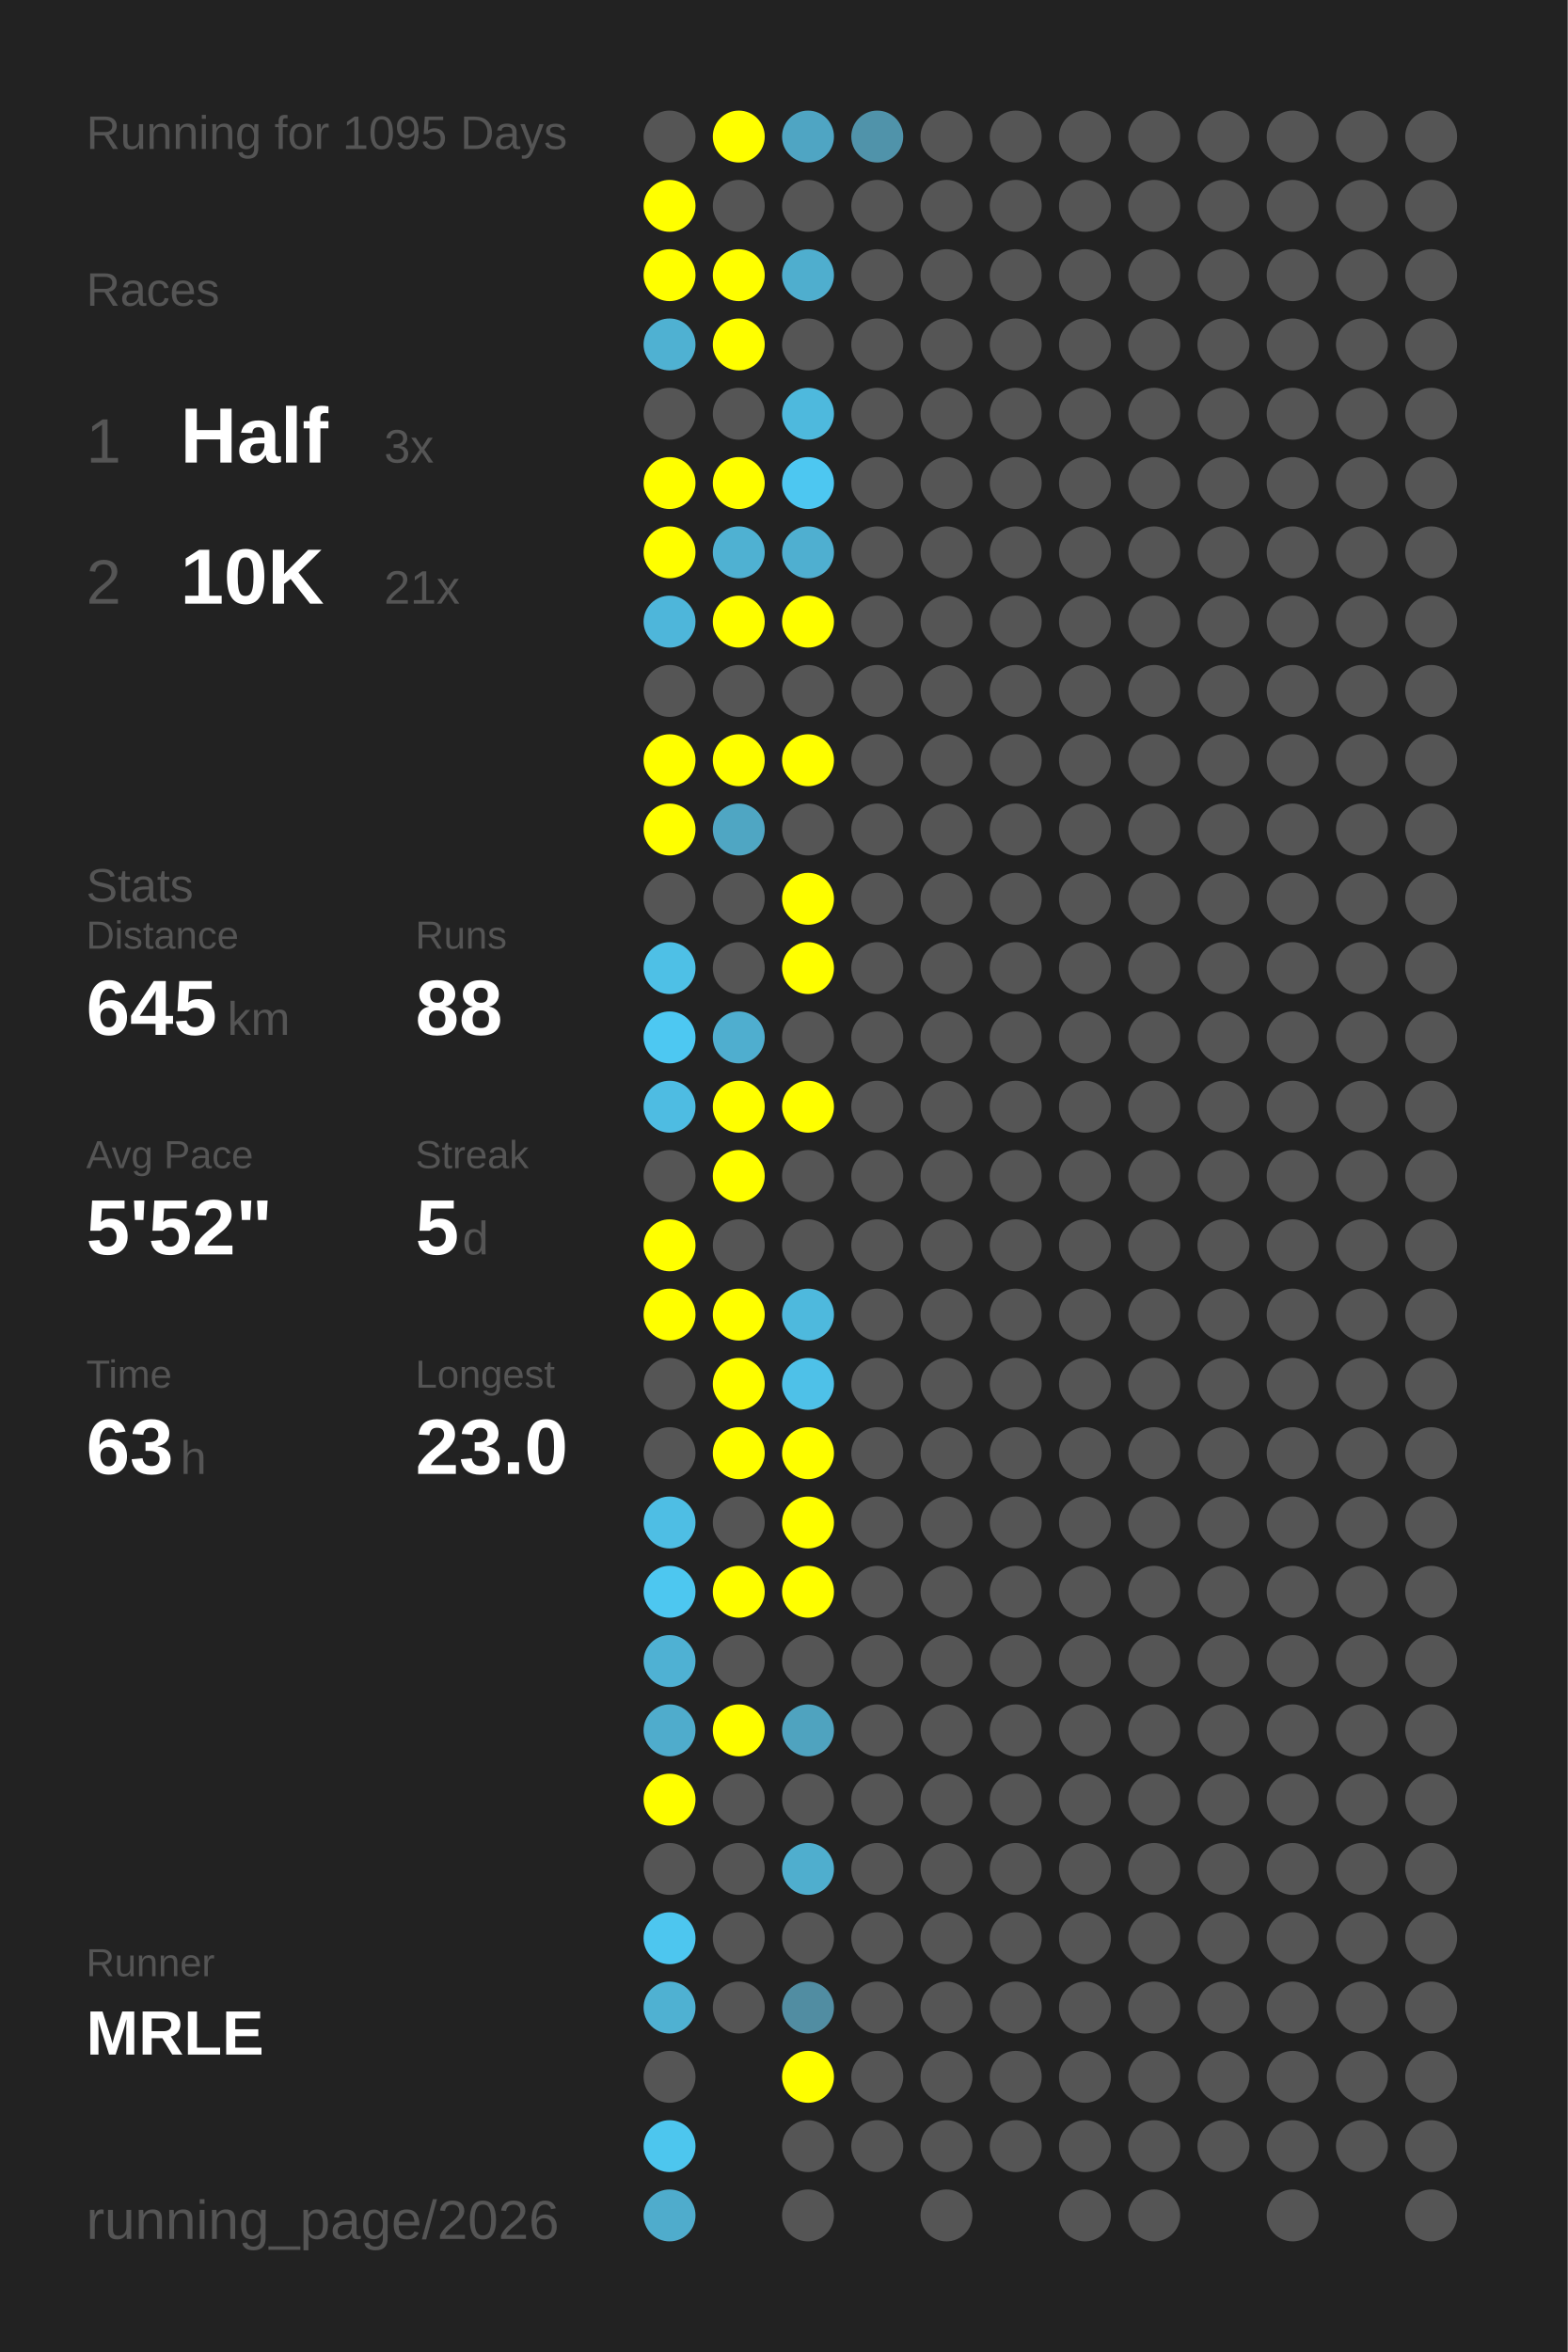
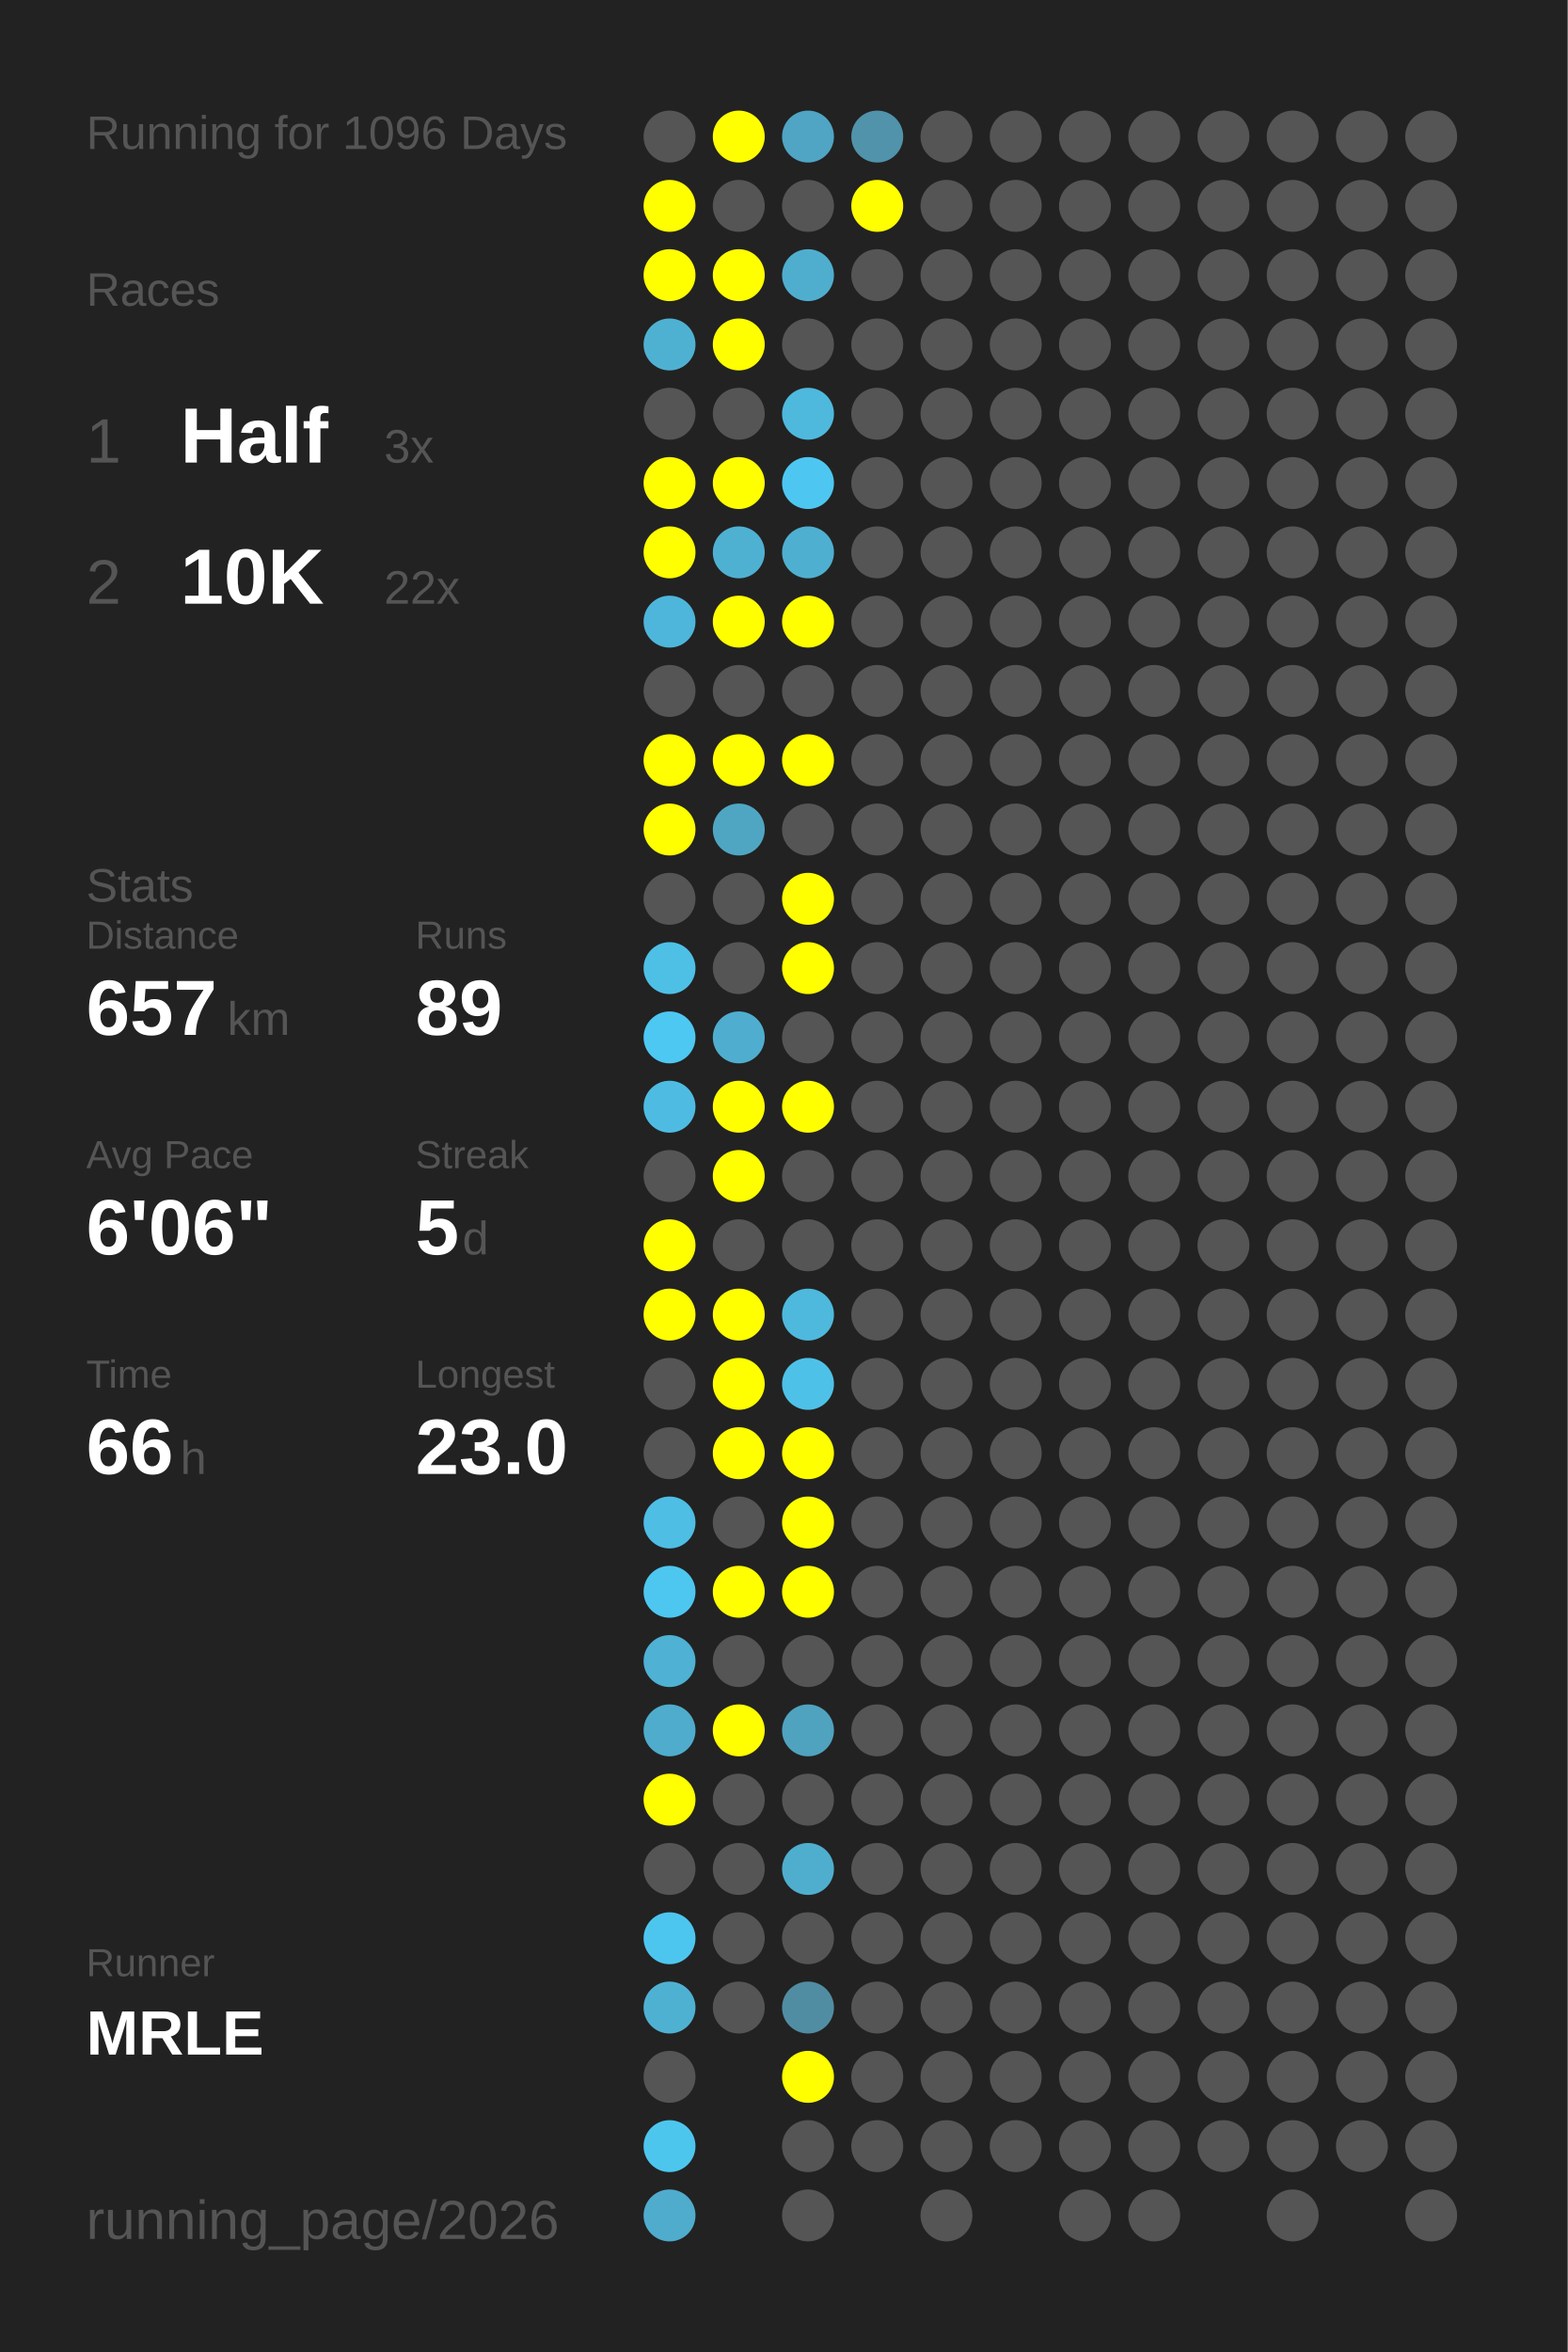
<svg xmlns="http://www.w3.org/2000/svg" baseProfile="full" height="300mm" version="1.1" viewBox="0,0,200,300" width="200mm">
  <defs />
  <rect fill="#222222" height="300" width="200" x="0" y="0" />
-   <text fill="#555555" style="font-size:6px; font-family:Arial;" x="11" y="19">Running for 1095 Days</text>
+   <text fill="#555555" style="font-size:6px; font-family:Arial;" x="11" y="19">Running for 1096 Days</text>
  <text fill="#555555" style="font-size:6px; font-family:Arial;" x="11" y="39">Races</text>
  <text fill="#555555" style="font-size:8px; font-family:Arial;" x="11" y="59">1</text>
  <text fill="#FFFFFF" style="font-size:10px; font-family:Arial; font-weight:bold;" x="23" y="59">Half</text>
  <text fill="#555555" style="font-size:6px; font-family:Arial;" x="49" y="59">3x</text>
  <text fill="#555555" style="font-size:8px; font-family:Arial;" x="11" y="77">2</text>
  <text fill="#FFFFFF" style="font-size:10px; font-family:Arial; font-weight:bold;" x="23" y="77">10K</text>
-   <text fill="#555555" style="font-size:6px; font-family:Arial;" x="49" y="77">21x</text>
+   <text fill="#555555" style="font-size:6px; font-family:Arial;" x="49" y="77">22x</text>
  <text fill="#555555" style="font-size:6px; font-family:Arial;" x="11" y="115">Stats</text>
  <text fill="#555555" style="font-size:5px; font-family:Arial;" x="11" y="121">Distance</text>
-   <text fill="#FFFFFF" style="font-size:10px; font-family:Arial; font-weight:bold;" x="11" y="132">645</text>
+   <text fill="#FFFFFF" style="font-size:10px; font-family:Arial; font-weight:bold;" x="11" y="132">657</text>
  <text fill="#555555" style="font-size:6px; font-family:Arial;" x="29" y="132">km</text>
  <text fill="#555555" style="font-size:5px; font-family:Arial;" x="53" y="121">Runs</text>
-   <text fill="#FFFFFF" style="font-size:10px; font-family:Arial; font-weight:bold;" x="53" y="132">88</text>
+   <text fill="#FFFFFF" style="font-size:10px; font-family:Arial; font-weight:bold;" x="53" y="132">89</text>
  <text fill="#555555" style="font-size:5px; font-family:Arial;" x="11" y="149">Avg Pace</text>
-   <text fill="#FFFFFF" style="font-size:10px; font-family:Arial; font-weight:bold;" x="11" y="160">5'52"</text>
+   <text fill="#FFFFFF" style="font-size:10px; font-family:Arial; font-weight:bold;" x="11" y="160">6'06"</text>
  <text fill="#555555" style="font-size:5px; font-family:Arial;" x="53" y="149">Streak</text>
  <text fill="#FFFFFF" style="font-size:10px; font-family:Arial; font-weight:bold;" x="53" y="160">5</text>
  <text fill="#555555" style="font-size:6px; font-family:Arial;" x="59" y="160">d</text>
  <text fill="#555555" style="font-size:5px; font-family:Arial;" x="11" y="177">Time</text>
-   <text fill="#FFFFFF" style="font-size:10px; font-family:Arial; font-weight:bold;" x="11" y="188">63</text>
+   <text fill="#FFFFFF" style="font-size:10px; font-family:Arial; font-weight:bold;" x="11" y="188">66</text>
  <text fill="#555555" style="font-size:6px; font-family:Arial;" x="23" y="188">h</text>
  <text fill="#555555" style="font-size:5px; font-family:Arial;" x="53" y="177">Longest</text>
  <text fill="#FFFFFF" style="font-size:10px; font-family:Arial; font-weight:bold;" x="53" y="188">23.0</text>
  <text fill="#555555" style="font-size:5px; font-family:Arial;" x="11" y="252.065">Runner</text>
  <text fill="#FFFFFF" style="font-size:8px; font-family:Arial; font-weight:bold;" x="11" y="262.065">MRLE</text>
  <text fill="#555555" style="font-size:7px; font-family:Arial;" x="11" y="285.581">running_page/2026</text>
  <circle cx="85.417" cy="17.419" fill="#555555" r="3.312" />
  <circle cx="85.417" cy="26.258" fill="#FFFF00" r="3.312" />
  <circle cx="85.417" cy="35.097" fill="#FFFF00" r="3.312" />
  <circle cx="85.417" cy="43.935" fill="#4fb1d2" r="3.312" />
  <circle cx="85.417" cy="52.774" fill="#555555" r="3.312" />
  <circle cx="85.417" cy="61.613" fill="#FFFF00" r="3.312" />
  <circle cx="85.417" cy="70.452" fill="#FFFF00" r="3.312" />
  <circle cx="85.417" cy="79.29" fill="#4eb6da" r="3.312" />
  <circle cx="85.417" cy="88.129" fill="#555555" r="3.312" />
  <circle cx="85.417" cy="96.968" fill="#FFFF00" r="3.312" />
  <circle cx="85.417" cy="105.806" fill="#FFFF00" r="3.312" />
  <circle cx="85.417" cy="114.645" fill="#555555" r="3.312" />
  <circle cx="85.417" cy="123.484" fill="#4ec0e6" r="3.312" />
  <circle cx="85.417" cy="132.323" fill="#4dc8f2" r="3.312" />
  <circle cx="85.417" cy="141.161" fill="#4ebce2" r="3.312" />
  <circle cx="85.417" cy="150" fill="#555555" r="3.312" />
  <circle cx="85.417" cy="158.839" fill="#FFFF00" r="3.312" />
  <circle cx="85.417" cy="167.677" fill="#FFFF00" r="3.312" />
  <circle cx="85.417" cy="176.516" fill="#555555" r="3.312" />
  <circle cx="85.417" cy="185.355" fill="#555555" r="3.312" />
  <circle cx="85.417" cy="194.194" fill="#4ebee4" r="3.312" />
  <circle cx="85.417" cy="203.032" fill="#4dc7f0" r="3.312" />
  <circle cx="85.417" cy="211.871" fill="#4fb1d3" r="3.312" />
  <circle cx="85.417" cy="220.71" fill="#4faccc" r="3.312" />
  <circle cx="85.417" cy="229.548" fill="#FFFF00" r="3.312" />
  <circle cx="85.417" cy="238.387" fill="#555555" r="3.312" />
  <circle cx="85.417" cy="247.226" fill="#4dc6ef" r="3.312" />
  <circle cx="85.417" cy="256.065" fill="#4fb1d2" r="3.312" />
  <circle cx="85.417" cy="264.903" fill="#555555" r="3.312" />
  <circle cx="85.417" cy="273.742" fill="#4dc6ee" r="3.312" />
  <circle cx="85.417" cy="282.581" fill="#4faccc" r="3.312" />
  <circle cx="94.25" cy="17.419" fill="#FFFF00" r="3.312" />
  <circle cx="94.25" cy="26.258" fill="#555555" r="3.312" />
  <circle cx="94.25" cy="35.097" fill="#FFFF00" r="3.312" />
  <circle cx="94.25" cy="43.935" fill="#FFFF00" r="3.312" />
  <circle cx="94.25" cy="52.774" fill="#555555" r="3.312" />
  <circle cx="94.25" cy="61.613" fill="#FFFF00" r="3.312" />
  <circle cx="94.25" cy="70.452" fill="#4fb1d2" r="3.312" />
  <circle cx="94.25" cy="79.29" fill="#FFFF00" r="3.312" />
  <circle cx="94.25" cy="88.129" fill="#555555" r="3.312" />
  <circle cx="94.25" cy="96.968" fill="#FFFF00" r="3.312" />
  <circle cx="94.25" cy="105.806" fill="#4fa6c3" r="3.312" />
  <circle cx="94.25" cy="114.645" fill="#555555" r="3.312" />
  <circle cx="94.25" cy="123.484" fill="#555555" r="3.312" />
  <circle cx="94.25" cy="132.323" fill="#4faecf" r="3.312" />
  <circle cx="94.25" cy="141.161" fill="#FFFF00" r="3.312" />
  <circle cx="94.25" cy="150" fill="#FFFF00" r="3.312" />
  <circle cx="94.25" cy="158.839" fill="#555555" r="3.312" />
  <circle cx="94.25" cy="167.677" fill="#FFFF00" r="3.312" />
  <circle cx="94.25" cy="176.516" fill="#FFFF00" r="3.312" />
  <circle cx="94.25" cy="185.355" fill="#FFFF00" r="3.312" />
  <circle cx="94.25" cy="194.194" fill="#555555" r="3.312" />
  <circle cx="94.25" cy="203.032" fill="#FFFF00" r="3.312" />
  <circle cx="94.25" cy="211.871" fill="#555555" r="3.312" />
  <circle cx="94.25" cy="220.71" fill="#FFFF00" r="3.312" />
  <circle cx="94.25" cy="229.548" fill="#555555" r="3.312" />
  <circle cx="94.25" cy="238.387" fill="#555555" r="3.312" />
  <circle cx="94.25" cy="247.226" fill="#555555" r="3.312" />
  <circle cx="94.25" cy="256.065" fill="#555555" r="3.312" />
  <circle cx="103.083" cy="17.419" fill="#4fa5c3" r="3.312" />
  <circle cx="103.083" cy="26.258" fill="#555555" r="3.312" />
  <circle cx="103.083" cy="35.097" fill="#4faece" r="3.312" />
  <circle cx="103.083" cy="43.935" fill="#555555" r="3.312" />
  <circle cx="103.083" cy="52.774" fill="#4eb9dd" r="3.312" />
  <circle cx="103.083" cy="61.613" fill="#4dc7f1" r="3.312" />
  <circle cx="103.083" cy="70.452" fill="#4fafd0" r="3.312" />
  <circle cx="103.083" cy="79.29" fill="#FFFF00" r="3.312" />
  <circle cx="103.083" cy="88.129" fill="#555555" r="3.312" />
  <circle cx="103.083" cy="96.968" fill="#FFFF00" r="3.312" />
  <circle cx="103.083" cy="105.806" fill="#555555" r="3.312" />
  <circle cx="103.083" cy="114.645" fill="#FFFF00" r="3.312" />
  <circle cx="103.083" cy="123.484" fill="#FFFF00" r="3.312" />
  <circle cx="103.083" cy="132.323" fill="#555555" r="3.312" />
  <circle cx="103.083" cy="141.161" fill="#FFFF00" r="3.312" />
  <circle cx="103.083" cy="150" fill="#555555" r="3.312" />
  <circle cx="103.083" cy="158.839" fill="#555555" r="3.312" />
  <circle cx="103.083" cy="167.677" fill="#4eb9dd" r="3.312" />
  <circle cx="103.083" cy="176.516" fill="#4ec1e8" r="3.312" />
  <circle cx="103.083" cy="185.355" fill="#FFFF00" r="3.312" />
  <circle cx="103.083" cy="194.194" fill="#FFFF00" r="3.312" />
  <circle cx="103.083" cy="203.032" fill="#FFFF00" r="3.312" />
  <circle cx="103.083" cy="211.871" fill="#555555" r="3.312" />
  <circle cx="103.083" cy="220.71" fill="#4fa3bf" r="3.312" />
  <circle cx="103.083" cy="229.548" fill="#555555" r="3.312" />
  <circle cx="103.083" cy="238.387" fill="#4faece" r="3.312" />
  <circle cx="103.083" cy="247.226" fill="#555555" r="3.312" />
  <circle cx="103.083" cy="256.065" fill="#518da2" r="3.312" />
  <circle cx="103.083" cy="264.903" fill="#FFFF00" r="3.312" />
  <circle cx="103.083" cy="273.742" fill="#555555" r="3.312" />
  <circle cx="103.083" cy="282.581" fill="#555555" r="3.312" />
  <circle cx="111.917" cy="17.419" fill="#5093aa" r="3.312" />
-   <circle cx="111.917" cy="26.258" fill="#555555" r="3.312" />
+   <circle cx="111.917" cy="26.258" fill="#FFFF00" r="3.312" />
  <circle cx="111.917" cy="35.097" fill="#555555" r="3.312" />
  <circle cx="111.917" cy="43.935" fill="#555555" r="3.312" />
  <circle cx="111.917" cy="52.774" fill="#555555" r="3.312" />
  <circle cx="111.917" cy="61.613" fill="#555555" r="3.312" />
  <circle cx="111.917" cy="70.452" fill="#555555" r="3.312" />
  <circle cx="111.917" cy="79.29" fill="#555555" r="3.312" />
  <circle cx="111.917" cy="88.129" fill="#555555" r="3.312" />
  <circle cx="111.917" cy="96.968" fill="#555555" r="3.312" />
  <circle cx="111.917" cy="105.806" fill="#555555" r="3.312" />
  <circle cx="111.917" cy="114.645" fill="#555555" r="3.312" />
  <circle cx="111.917" cy="123.484" fill="#555555" r="3.312" />
  <circle cx="111.917" cy="132.323" fill="#555555" r="3.312" />
  <circle cx="111.917" cy="141.161" fill="#555555" r="3.312" />
  <circle cx="111.917" cy="150" fill="#555555" r="3.312" />
  <circle cx="111.917" cy="158.839" fill="#555555" r="3.312" />
  <circle cx="111.917" cy="167.677" fill="#555555" r="3.312" />
  <circle cx="111.917" cy="176.516" fill="#555555" r="3.312" />
  <circle cx="111.917" cy="185.355" fill="#555555" r="3.312" />
  <circle cx="111.917" cy="194.194" fill="#555555" r="3.312" />
  <circle cx="111.917" cy="203.032" fill="#555555" r="3.312" />
  <circle cx="111.917" cy="211.871" fill="#555555" r="3.312" />
  <circle cx="111.917" cy="220.71" fill="#555555" r="3.312" />
  <circle cx="111.917" cy="229.548" fill="#555555" r="3.312" />
  <circle cx="111.917" cy="238.387" fill="#555555" r="3.312" />
  <circle cx="111.917" cy="247.226" fill="#555555" r="3.312" />
  <circle cx="111.917" cy="256.065" fill="#555555" r="3.312" />
  <circle cx="111.917" cy="264.903" fill="#555555" r="3.312" />
  <circle cx="111.917" cy="273.742" fill="#555555" r="3.312" />
  <circle cx="120.75" cy="17.419" fill="#555555" r="3.312" />
  <circle cx="120.75" cy="26.258" fill="#555555" r="3.312" />
  <circle cx="120.75" cy="35.097" fill="#555555" r="3.312" />
  <circle cx="120.75" cy="43.935" fill="#555555" r="3.312" />
  <circle cx="120.75" cy="52.774" fill="#555555" r="3.312" />
  <circle cx="120.75" cy="61.613" fill="#555555" r="3.312" />
  <circle cx="120.75" cy="70.452" fill="#555555" r="3.312" />
  <circle cx="120.75" cy="79.29" fill="#555555" r="3.312" />
  <circle cx="120.75" cy="88.129" fill="#555555" r="3.312" />
  <circle cx="120.75" cy="96.968" fill="#555555" r="3.312" />
  <circle cx="120.75" cy="105.806" fill="#555555" r="3.312" />
  <circle cx="120.75" cy="114.645" fill="#555555" r="3.312" />
  <circle cx="120.75" cy="123.484" fill="#555555" r="3.312" />
  <circle cx="120.75" cy="132.323" fill="#555555" r="3.312" />
  <circle cx="120.75" cy="141.161" fill="#555555" r="3.312" />
  <circle cx="120.75" cy="150" fill="#555555" r="3.312" />
  <circle cx="120.75" cy="158.839" fill="#555555" r="3.312" />
  <circle cx="120.75" cy="167.677" fill="#555555" r="3.312" />
  <circle cx="120.75" cy="176.516" fill="#555555" r="3.312" />
  <circle cx="120.75" cy="185.355" fill="#555555" r="3.312" />
  <circle cx="120.75" cy="194.194" fill="#555555" r="3.312" />
  <circle cx="120.75" cy="203.032" fill="#555555" r="3.312" />
  <circle cx="120.75" cy="211.871" fill="#555555" r="3.312" />
  <circle cx="120.75" cy="220.71" fill="#555555" r="3.312" />
  <circle cx="120.75" cy="229.548" fill="#555555" r="3.312" />
  <circle cx="120.75" cy="238.387" fill="#555555" r="3.312" />
  <circle cx="120.75" cy="247.226" fill="#555555" r="3.312" />
  <circle cx="120.75" cy="256.065" fill="#555555" r="3.312" />
  <circle cx="120.75" cy="264.903" fill="#555555" r="3.312" />
  <circle cx="120.75" cy="273.742" fill="#555555" r="3.312" />
  <circle cx="120.75" cy="282.581" fill="#555555" r="3.312" />
  <circle cx="129.583" cy="17.419" fill="#555555" r="3.312" />
  <circle cx="129.583" cy="26.258" fill="#555555" r="3.312" />
  <circle cx="129.583" cy="35.097" fill="#555555" r="3.312" />
  <circle cx="129.583" cy="43.935" fill="#555555" r="3.312" />
  <circle cx="129.583" cy="52.774" fill="#555555" r="3.312" />
  <circle cx="129.583" cy="61.613" fill="#555555" r="3.312" />
  <circle cx="129.583" cy="70.452" fill="#555555" r="3.312" />
  <circle cx="129.583" cy="79.29" fill="#555555" r="3.312" />
  <circle cx="129.583" cy="88.129" fill="#555555" r="3.312" />
  <circle cx="129.583" cy="96.968" fill="#555555" r="3.312" />
  <circle cx="129.583" cy="105.806" fill="#555555" r="3.312" />
  <circle cx="129.583" cy="114.645" fill="#555555" r="3.312" />
  <circle cx="129.583" cy="123.484" fill="#555555" r="3.312" />
  <circle cx="129.583" cy="132.323" fill="#555555" r="3.312" />
  <circle cx="129.583" cy="141.161" fill="#555555" r="3.312" />
  <circle cx="129.583" cy="150" fill="#555555" r="3.312" />
  <circle cx="129.583" cy="158.839" fill="#555555" r="3.312" />
  <circle cx="129.583" cy="167.677" fill="#555555" r="3.312" />
  <circle cx="129.583" cy="176.516" fill="#555555" r="3.312" />
  <circle cx="129.583" cy="185.355" fill="#555555" r="3.312" />
  <circle cx="129.583" cy="194.194" fill="#555555" r="3.312" />
  <circle cx="129.583" cy="203.032" fill="#555555" r="3.312" />
  <circle cx="129.583" cy="211.871" fill="#555555" r="3.312" />
  <circle cx="129.583" cy="220.71" fill="#555555" r="3.312" />
  <circle cx="129.583" cy="229.548" fill="#555555" r="3.312" />
  <circle cx="129.583" cy="238.387" fill="#555555" r="3.312" />
  <circle cx="129.583" cy="247.226" fill="#555555" r="3.312" />
  <circle cx="129.583" cy="256.065" fill="#555555" r="3.312" />
  <circle cx="129.583" cy="264.903" fill="#555555" r="3.312" />
  <circle cx="129.583" cy="273.742" fill="#555555" r="3.312" />
  <circle cx="138.417" cy="17.419" fill="#555555" r="3.312" />
  <circle cx="138.417" cy="26.258" fill="#555555" r="3.312" />
  <circle cx="138.417" cy="35.097" fill="#555555" r="3.312" />
  <circle cx="138.417" cy="43.935" fill="#555555" r="3.312" />
  <circle cx="138.417" cy="52.774" fill="#555555" r="3.312" />
  <circle cx="138.417" cy="61.613" fill="#555555" r="3.312" />
  <circle cx="138.417" cy="70.452" fill="#555555" r="3.312" />
  <circle cx="138.417" cy="79.29" fill="#555555" r="3.312" />
  <circle cx="138.417" cy="88.129" fill="#555555" r="3.312" />
  <circle cx="138.417" cy="96.968" fill="#555555" r="3.312" />
  <circle cx="138.417" cy="105.806" fill="#555555" r="3.312" />
  <circle cx="138.417" cy="114.645" fill="#555555" r="3.312" />
  <circle cx="138.417" cy="123.484" fill="#555555" r="3.312" />
  <circle cx="138.417" cy="132.323" fill="#555555" r="3.312" />
  <circle cx="138.417" cy="141.161" fill="#555555" r="3.312" />
  <circle cx="138.417" cy="150" fill="#555555" r="3.312" />
  <circle cx="138.417" cy="158.839" fill="#555555" r="3.312" />
  <circle cx="138.417" cy="167.677" fill="#555555" r="3.312" />
  <circle cx="138.417" cy="176.516" fill="#555555" r="3.312" />
  <circle cx="138.417" cy="185.355" fill="#555555" r="3.312" />
  <circle cx="138.417" cy="194.194" fill="#555555" r="3.312" />
  <circle cx="138.417" cy="203.032" fill="#555555" r="3.312" />
  <circle cx="138.417" cy="211.871" fill="#555555" r="3.312" />
  <circle cx="138.417" cy="220.71" fill="#555555" r="3.312" />
  <circle cx="138.417" cy="229.548" fill="#555555" r="3.312" />
  <circle cx="138.417" cy="238.387" fill="#555555" r="3.312" />
  <circle cx="138.417" cy="247.226" fill="#555555" r="3.312" />
  <circle cx="138.417" cy="256.065" fill="#555555" r="3.312" />
  <circle cx="138.417" cy="264.903" fill="#555555" r="3.312" />
  <circle cx="138.417" cy="273.742" fill="#555555" r="3.312" />
  <circle cx="138.417" cy="282.581" fill="#555555" r="3.312" />
  <circle cx="147.25" cy="17.419" fill="#555555" r="3.312" />
  <circle cx="147.25" cy="26.258" fill="#555555" r="3.312" />
  <circle cx="147.25" cy="35.097" fill="#555555" r="3.312" />
  <circle cx="147.25" cy="43.935" fill="#555555" r="3.312" />
  <circle cx="147.25" cy="52.774" fill="#555555" r="3.312" />
  <circle cx="147.25" cy="61.613" fill="#555555" r="3.312" />
  <circle cx="147.25" cy="70.452" fill="#555555" r="3.312" />
  <circle cx="147.25" cy="79.29" fill="#555555" r="3.312" />
  <circle cx="147.25" cy="88.129" fill="#555555" r="3.312" />
  <circle cx="147.25" cy="96.968" fill="#555555" r="3.312" />
  <circle cx="147.25" cy="105.806" fill="#555555" r="3.312" />
  <circle cx="147.25" cy="114.645" fill="#555555" r="3.312" />
  <circle cx="147.25" cy="123.484" fill="#555555" r="3.312" />
  <circle cx="147.25" cy="132.323" fill="#555555" r="3.312" />
  <circle cx="147.25" cy="141.161" fill="#555555" r="3.312" />
  <circle cx="147.25" cy="150" fill="#555555" r="3.312" />
  <circle cx="147.25" cy="158.839" fill="#555555" r="3.312" />
  <circle cx="147.25" cy="167.677" fill="#555555" r="3.312" />
  <circle cx="147.25" cy="176.516" fill="#555555" r="3.312" />
  <circle cx="147.25" cy="185.355" fill="#555555" r="3.312" />
  <circle cx="147.25" cy="194.194" fill="#555555" r="3.312" />
  <circle cx="147.25" cy="203.032" fill="#555555" r="3.312" />
  <circle cx="147.25" cy="211.871" fill="#555555" r="3.312" />
  <circle cx="147.25" cy="220.71" fill="#555555" r="3.312" />
  <circle cx="147.25" cy="229.548" fill="#555555" r="3.312" />
  <circle cx="147.25" cy="238.387" fill="#555555" r="3.312" />
  <circle cx="147.25" cy="247.226" fill="#555555" r="3.312" />
  <circle cx="147.25" cy="256.065" fill="#555555" r="3.312" />
  <circle cx="147.25" cy="264.903" fill="#555555" r="3.312" />
  <circle cx="147.25" cy="273.742" fill="#555555" r="3.312" />
  <circle cx="147.25" cy="282.581" fill="#555555" r="3.312" />
  <circle cx="156.083" cy="17.419" fill="#555555" r="3.312" />
  <circle cx="156.083" cy="26.258" fill="#555555" r="3.312" />
  <circle cx="156.083" cy="35.097" fill="#555555" r="3.312" />
  <circle cx="156.083" cy="43.935" fill="#555555" r="3.312" />
  <circle cx="156.083" cy="52.774" fill="#555555" r="3.312" />
  <circle cx="156.083" cy="61.613" fill="#555555" r="3.312" />
  <circle cx="156.083" cy="70.452" fill="#555555" r="3.312" />
  <circle cx="156.083" cy="79.29" fill="#555555" r="3.312" />
  <circle cx="156.083" cy="88.129" fill="#555555" r="3.312" />
  <circle cx="156.083" cy="96.968" fill="#555555" r="3.312" />
  <circle cx="156.083" cy="105.806" fill="#555555" r="3.312" />
  <circle cx="156.083" cy="114.645" fill="#555555" r="3.312" />
  <circle cx="156.083" cy="123.484" fill="#555555" r="3.312" />
  <circle cx="156.083" cy="132.323" fill="#555555" r="3.312" />
  <circle cx="156.083" cy="141.161" fill="#555555" r="3.312" />
  <circle cx="156.083" cy="150" fill="#555555" r="3.312" />
  <circle cx="156.083" cy="158.839" fill="#555555" r="3.312" />
  <circle cx="156.083" cy="167.677" fill="#555555" r="3.312" />
  <circle cx="156.083" cy="176.516" fill="#555555" r="3.312" />
  <circle cx="156.083" cy="185.355" fill="#555555" r="3.312" />
  <circle cx="156.083" cy="194.194" fill="#555555" r="3.312" />
  <circle cx="156.083" cy="203.032" fill="#555555" r="3.312" />
  <circle cx="156.083" cy="211.871" fill="#555555" r="3.312" />
  <circle cx="156.083" cy="220.71" fill="#555555" r="3.312" />
  <circle cx="156.083" cy="229.548" fill="#555555" r="3.312" />
  <circle cx="156.083" cy="238.387" fill="#555555" r="3.312" />
  <circle cx="156.083" cy="247.226" fill="#555555" r="3.312" />
  <circle cx="156.083" cy="256.065" fill="#555555" r="3.312" />
  <circle cx="156.083" cy="264.903" fill="#555555" r="3.312" />
  <circle cx="156.083" cy="273.742" fill="#555555" r="3.312" />
  <circle cx="164.917" cy="17.419" fill="#555555" r="3.312" />
  <circle cx="164.917" cy="26.258" fill="#555555" r="3.312" />
  <circle cx="164.917" cy="35.097" fill="#555555" r="3.312" />
  <circle cx="164.917" cy="43.935" fill="#555555" r="3.312" />
  <circle cx="164.917" cy="52.774" fill="#555555" r="3.312" />
  <circle cx="164.917" cy="61.613" fill="#555555" r="3.312" />
  <circle cx="164.917" cy="70.452" fill="#555555" r="3.312" />
  <circle cx="164.917" cy="79.29" fill="#555555" r="3.312" />
  <circle cx="164.917" cy="88.129" fill="#555555" r="3.312" />
  <circle cx="164.917" cy="96.968" fill="#555555" r="3.312" />
  <circle cx="164.917" cy="105.806" fill="#555555" r="3.312" />
  <circle cx="164.917" cy="114.645" fill="#555555" r="3.312" />
  <circle cx="164.917" cy="123.484" fill="#555555" r="3.312" />
  <circle cx="164.917" cy="132.323" fill="#555555" r="3.312" />
  <circle cx="164.917" cy="141.161" fill="#555555" r="3.312" />
  <circle cx="164.917" cy="150" fill="#555555" r="3.312" />
  <circle cx="164.917" cy="158.839" fill="#555555" r="3.312" />
  <circle cx="164.917" cy="167.677" fill="#555555" r="3.312" />
  <circle cx="164.917" cy="176.516" fill="#555555" r="3.312" />
  <circle cx="164.917" cy="185.355" fill="#555555" r="3.312" />
  <circle cx="164.917" cy="194.194" fill="#555555" r="3.312" />
  <circle cx="164.917" cy="203.032" fill="#555555" r="3.312" />
  <circle cx="164.917" cy="211.871" fill="#555555" r="3.312" />
  <circle cx="164.917" cy="220.71" fill="#555555" r="3.312" />
  <circle cx="164.917" cy="229.548" fill="#555555" r="3.312" />
  <circle cx="164.917" cy="238.387" fill="#555555" r="3.312" />
  <circle cx="164.917" cy="247.226" fill="#555555" r="3.312" />
  <circle cx="164.917" cy="256.065" fill="#555555" r="3.312" />
  <circle cx="164.917" cy="264.903" fill="#555555" r="3.312" />
  <circle cx="164.917" cy="273.742" fill="#555555" r="3.312" />
  <circle cx="164.917" cy="282.581" fill="#555555" r="3.312" />
  <circle cx="173.75" cy="17.419" fill="#555555" r="3.312" />
  <circle cx="173.75" cy="26.258" fill="#555555" r="3.312" />
  <circle cx="173.75" cy="35.097" fill="#555555" r="3.312" />
  <circle cx="173.75" cy="43.935" fill="#555555" r="3.312" />
  <circle cx="173.75" cy="52.774" fill="#555555" r="3.312" />
  <circle cx="173.75" cy="61.613" fill="#555555" r="3.312" />
  <circle cx="173.75" cy="70.452" fill="#555555" r="3.312" />
  <circle cx="173.75" cy="79.29" fill="#555555" r="3.312" />
  <circle cx="173.75" cy="88.129" fill="#555555" r="3.312" />
  <circle cx="173.75" cy="96.968" fill="#555555" r="3.312" />
  <circle cx="173.75" cy="105.806" fill="#555555" r="3.312" />
  <circle cx="173.75" cy="114.645" fill="#555555" r="3.312" />
  <circle cx="173.75" cy="123.484" fill="#555555" r="3.312" />
  <circle cx="173.75" cy="132.323" fill="#555555" r="3.312" />
  <circle cx="173.75" cy="141.161" fill="#555555" r="3.312" />
  <circle cx="173.75" cy="150" fill="#555555" r="3.312" />
  <circle cx="173.75" cy="158.839" fill="#555555" r="3.312" />
  <circle cx="173.75" cy="167.677" fill="#555555" r="3.312" />
  <circle cx="173.75" cy="176.516" fill="#555555" r="3.312" />
  <circle cx="173.75" cy="185.355" fill="#555555" r="3.312" />
  <circle cx="173.75" cy="194.194" fill="#555555" r="3.312" />
  <circle cx="173.75" cy="203.032" fill="#555555" r="3.312" />
  <circle cx="173.75" cy="211.871" fill="#555555" r="3.312" />
  <circle cx="173.75" cy="220.71" fill="#555555" r="3.312" />
  <circle cx="173.75" cy="229.548" fill="#555555" r="3.312" />
  <circle cx="173.75" cy="238.387" fill="#555555" r="3.312" />
  <circle cx="173.75" cy="247.226" fill="#555555" r="3.312" />
  <circle cx="173.75" cy="256.065" fill="#555555" r="3.312" />
  <circle cx="173.75" cy="264.903" fill="#555555" r="3.312" />
  <circle cx="173.75" cy="273.742" fill="#555555" r="3.312" />
  <circle cx="182.583" cy="17.419" fill="#555555" r="3.312" />
  <circle cx="182.583" cy="26.258" fill="#555555" r="3.312" />
  <circle cx="182.583" cy="35.097" fill="#555555" r="3.312" />
  <circle cx="182.583" cy="43.935" fill="#555555" r="3.312" />
  <circle cx="182.583" cy="52.774" fill="#555555" r="3.312" />
  <circle cx="182.583" cy="61.613" fill="#555555" r="3.312" />
  <circle cx="182.583" cy="70.452" fill="#555555" r="3.312" />
  <circle cx="182.583" cy="79.29" fill="#555555" r="3.312" />
  <circle cx="182.583" cy="88.129" fill="#555555" r="3.312" />
  <circle cx="182.583" cy="96.968" fill="#555555" r="3.312" />
  <circle cx="182.583" cy="105.806" fill="#555555" r="3.312" />
  <circle cx="182.583" cy="114.645" fill="#555555" r="3.312" />
  <circle cx="182.583" cy="123.484" fill="#555555" r="3.312" />
  <circle cx="182.583" cy="132.323" fill="#555555" r="3.312" />
  <circle cx="182.583" cy="141.161" fill="#555555" r="3.312" />
  <circle cx="182.583" cy="150" fill="#555555" r="3.312" />
  <circle cx="182.583" cy="158.839" fill="#555555" r="3.312" />
  <circle cx="182.583" cy="167.677" fill="#555555" r="3.312" />
  <circle cx="182.583" cy="176.516" fill="#555555" r="3.312" />
  <circle cx="182.583" cy="185.355" fill="#555555" r="3.312" />
  <circle cx="182.583" cy="194.194" fill="#555555" r="3.312" />
  <circle cx="182.583" cy="203.032" fill="#555555" r="3.312" />
  <circle cx="182.583" cy="211.871" fill="#555555" r="3.312" />
  <circle cx="182.583" cy="220.71" fill="#555555" r="3.312" />
  <circle cx="182.583" cy="229.548" fill="#555555" r="3.312" />
  <circle cx="182.583" cy="238.387" fill="#555555" r="3.312" />
  <circle cx="182.583" cy="247.226" fill="#555555" r="3.312" />
  <circle cx="182.583" cy="256.065" fill="#555555" r="3.312" />
  <circle cx="182.583" cy="264.903" fill="#555555" r="3.312" />
  <circle cx="182.583" cy="273.742" fill="#555555" r="3.312" />
  <circle cx="182.583" cy="282.581" fill="#555555" r="3.312" />
</svg>
